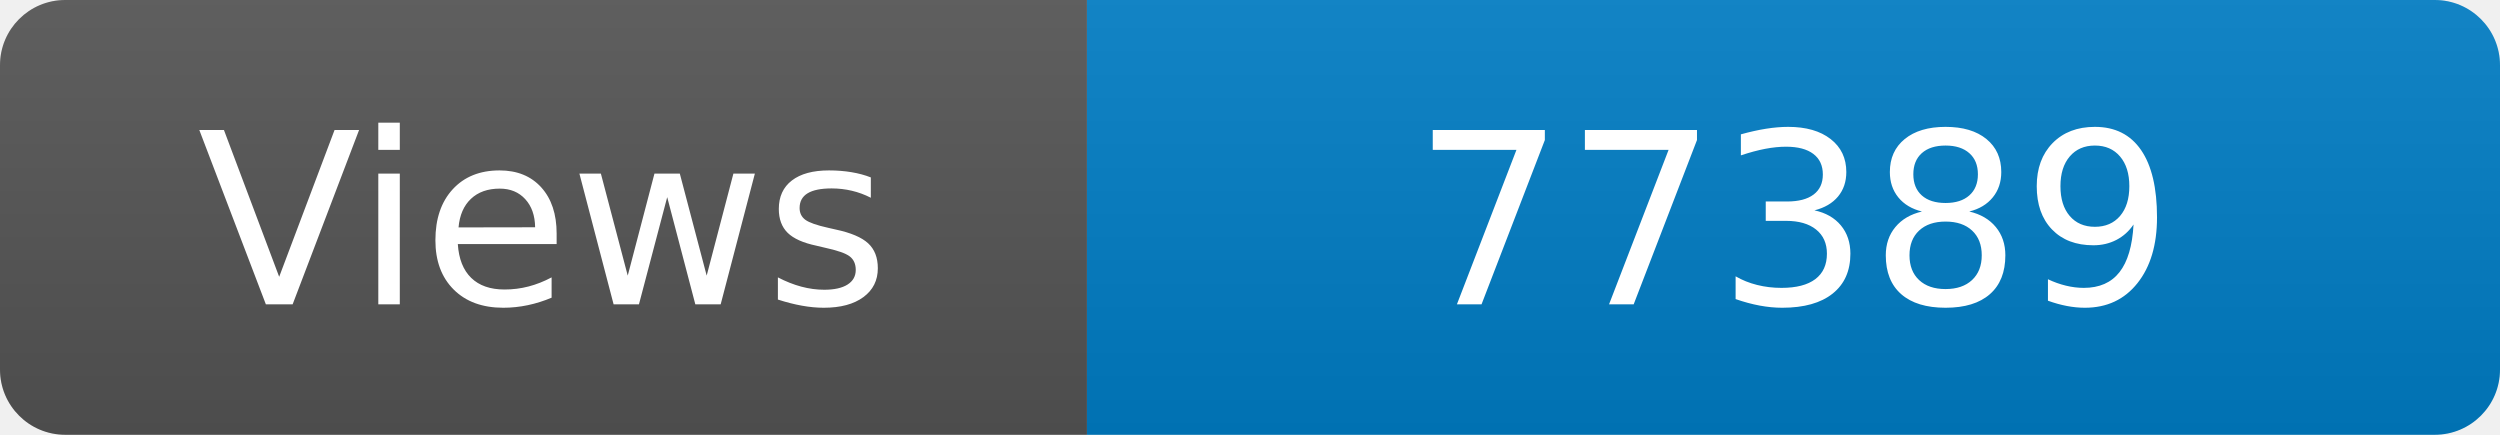
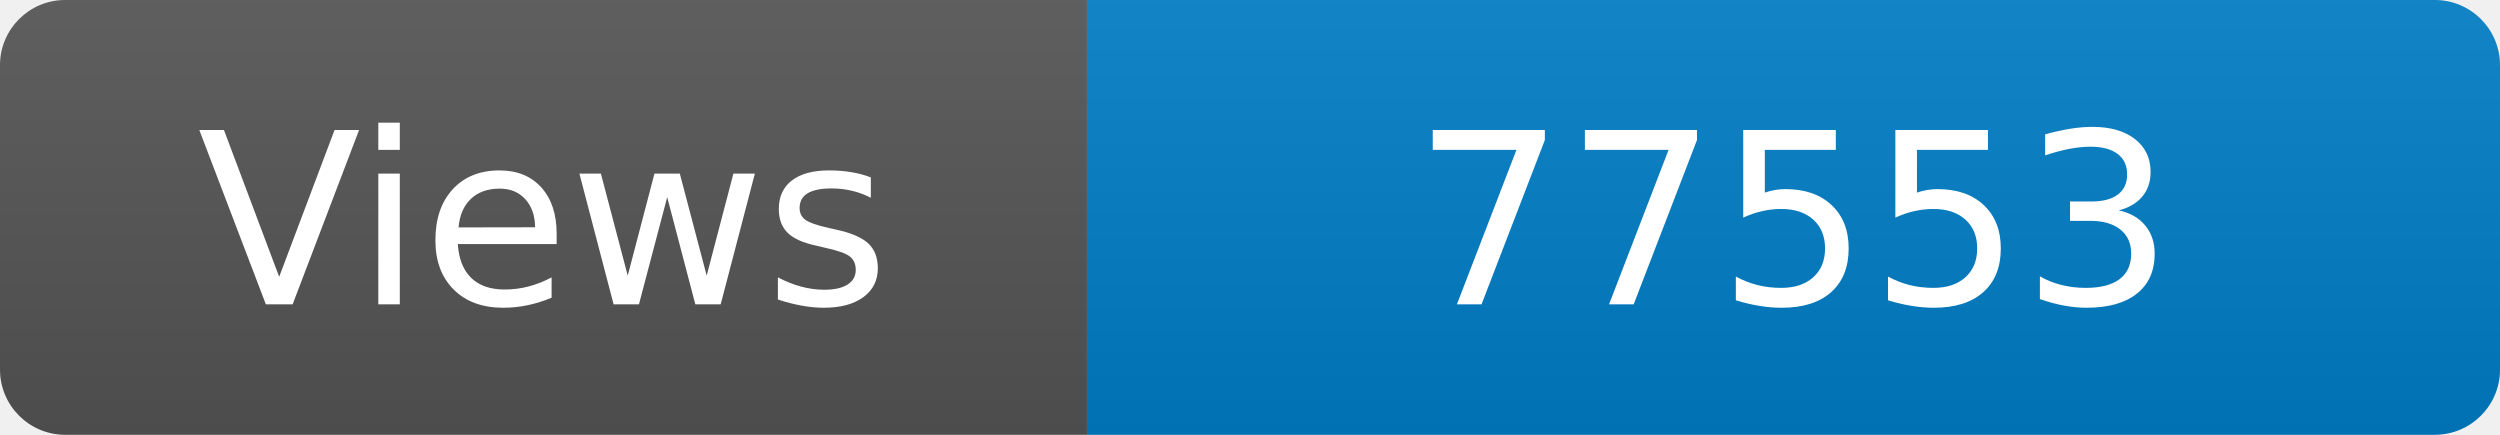
<svg xmlns="http://www.w3.org/2000/svg" width="115" height="20" role="img" aria-label="Maintained?: yes">
  <linearGradient id="s" x2="0" y2="100%">
    <stop offset="0" stop-color="#bbb" stop-opacity=".1" />
    <stop offset="1" stop-opacity=".1" />
  </linearGradient>
  <clipPath id="r">
    <rect width="115" height="20" rx="3" fill="#fff" />
  </clipPath>
  <g clip-path="url(#r)">
    <rect width="50" height="20" fill="#555" />
    <rect x="50" width="160" height="20" fill="#007ec6" />
    <rect width="115" height="20" fill="url(#s)" />
  </g>
  <g fill="#fff" text-anchor="middle" font-family="Verdana,Geneva,DejaVu Sans,sans-serif" font-size="110">
    <text x="250" y="140" transform="scale(.1)" fill="#fff">Views</text>
-     <text x="825" y="140" transform="scale(.1)" fill="#fff">77389</text>
+     <text x="825" y="140" transform="scale(.1)" fill="#fff">77553</text>
  </g>
</svg>
